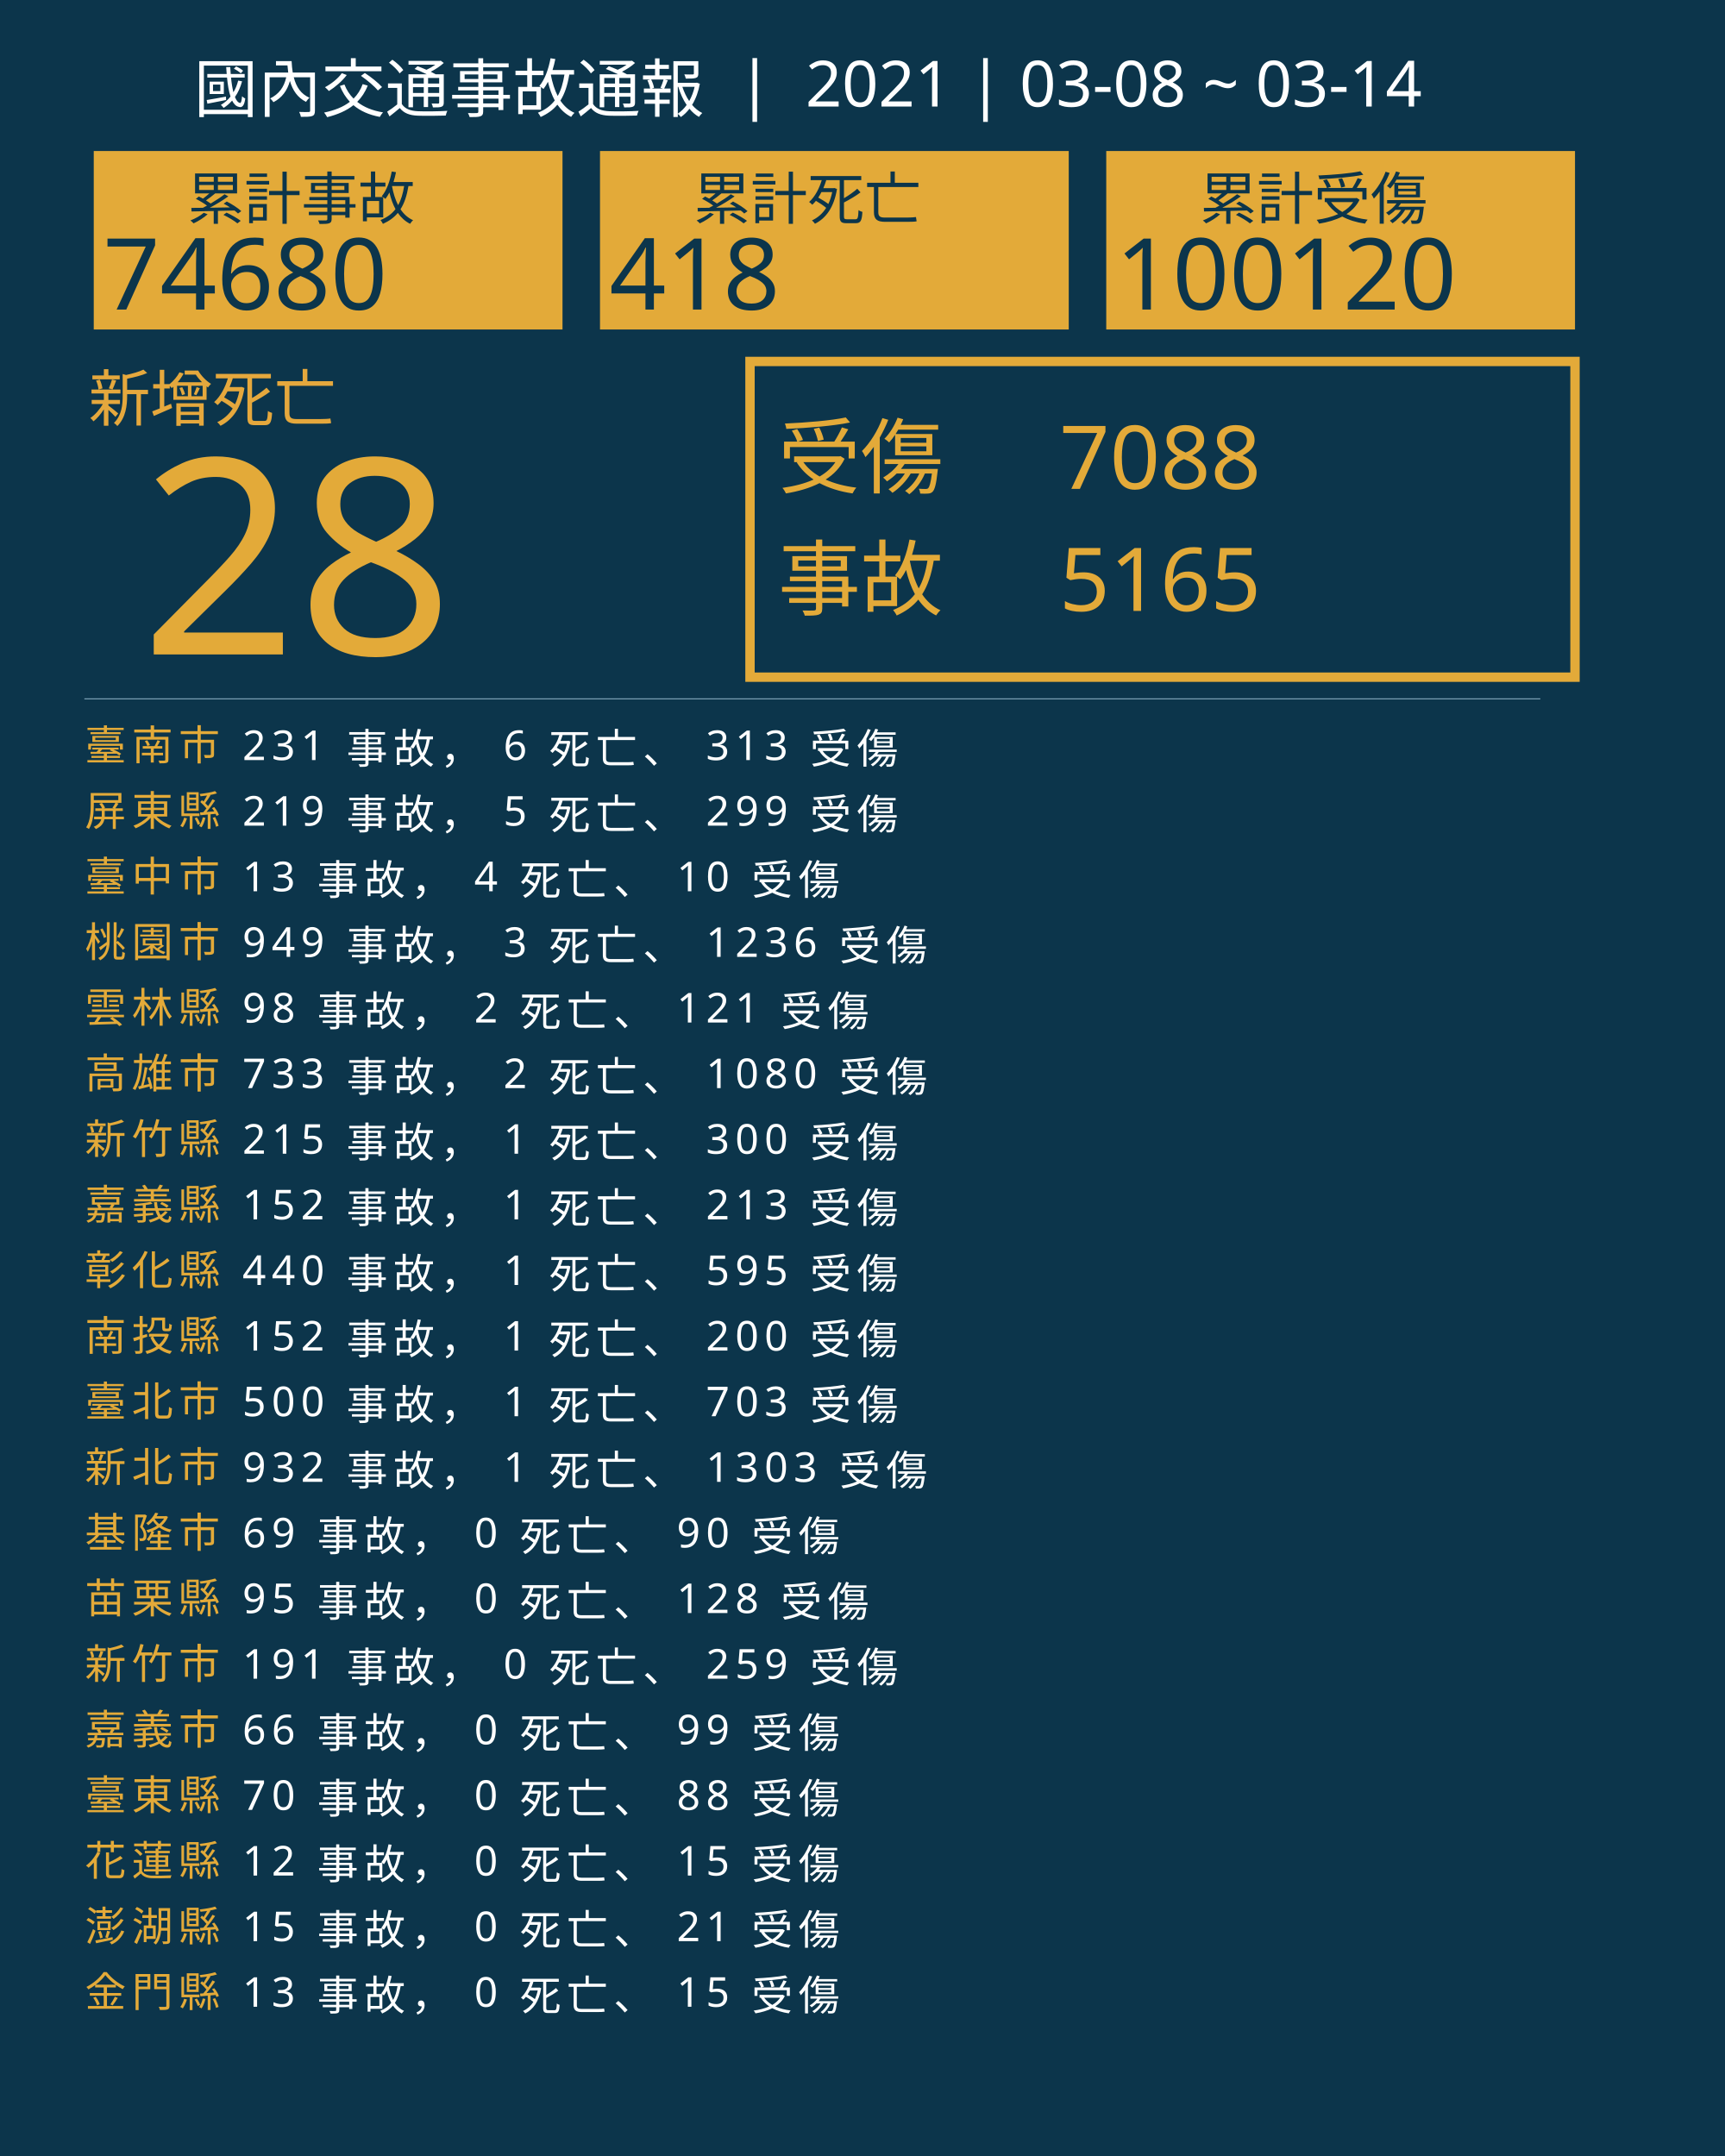
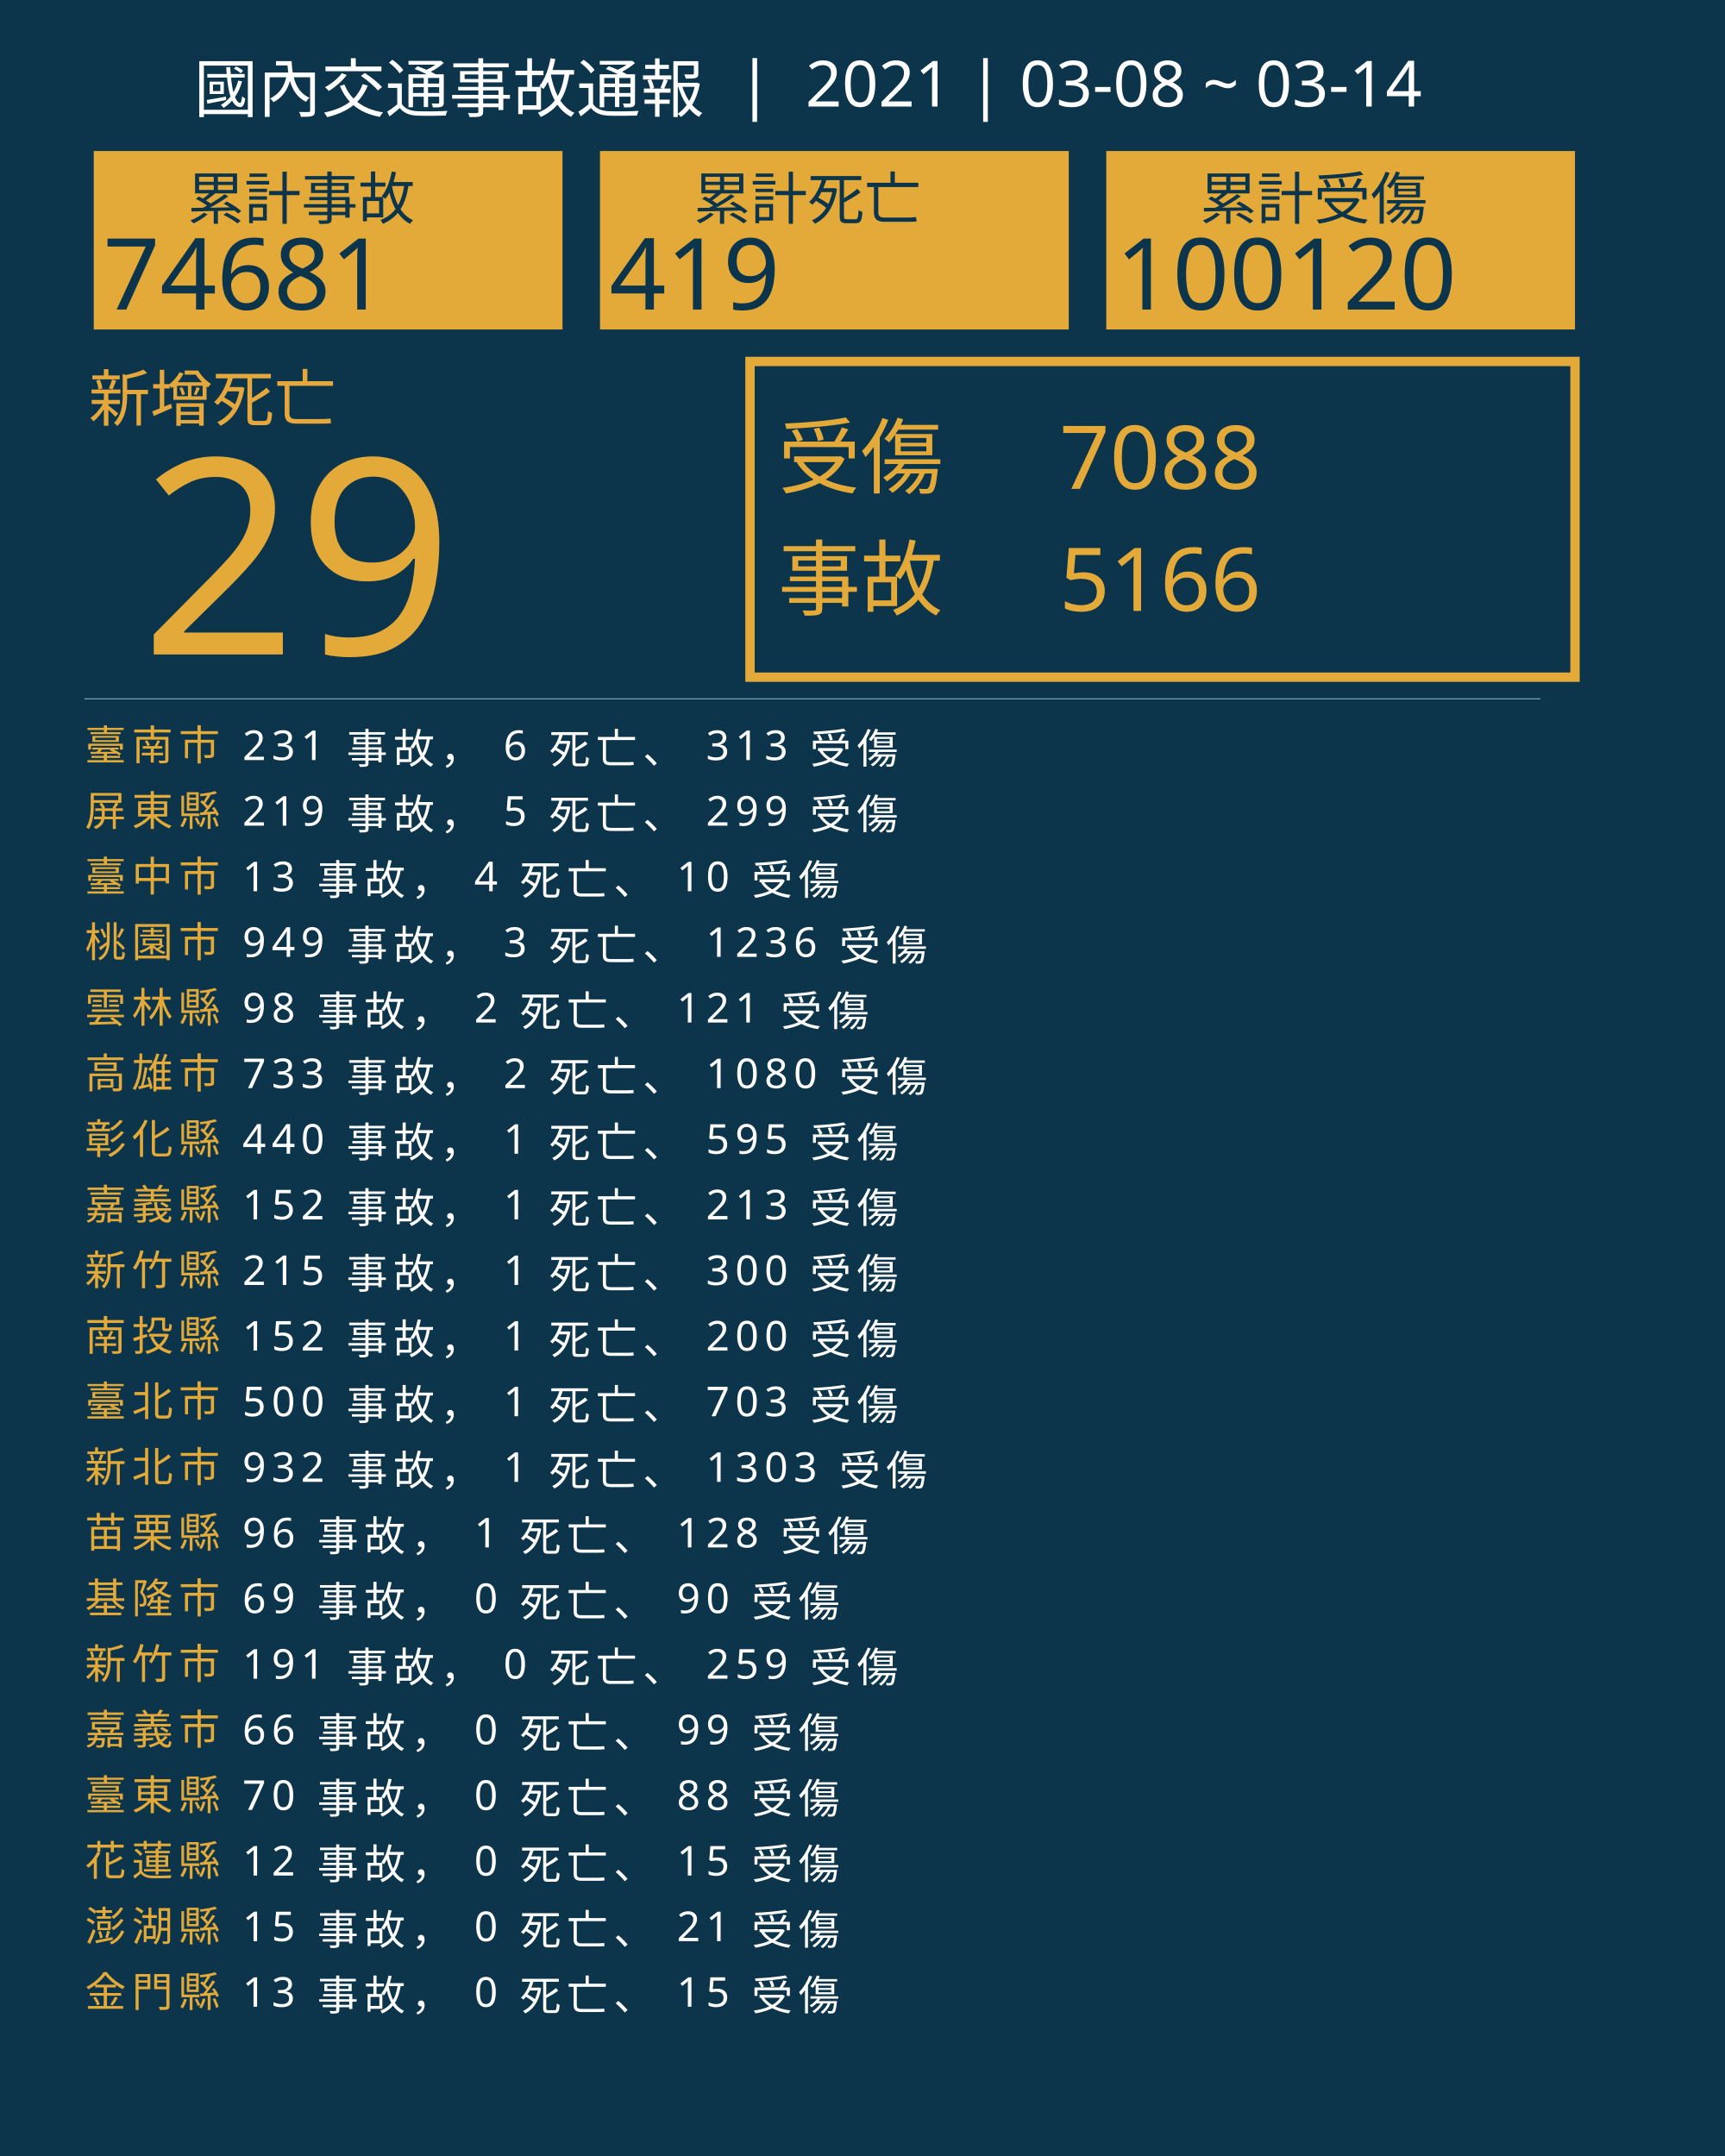
<svg xmlns="http://www.w3.org/2000/svg" version="1.1" id="圖層_1" x="0px" y="0px" viewBox="0 0 1840 2300" style="enable-background:new 0 0 1840 2300;" xml:space="preserve">
  <style type="text/css">
	.st0{fill:#0C354B;}
	.st1{fill:#E5A83D;}
	.st2{font-family:'NotoSansCJKtc-Bold-B5pc-H';}
	.st3{font-size:66px;}
	.st4{fill:#E3AA39;}
	.st5{font-family:'Arial-BoldMT';}
	.st6{font-size:291.776px;}
	.st7{fill:none;stroke:#E3AA39;stroke-miterlimit:10;stroke-width:10;}
	.st8{font-family:'NotoSansCJKtc-Light-B5pc-H';}
	.st9{font-size:88px;}
	.st10{font-family:'NotoSansCJKtc-Medium-B5pc-H';}
	.st11{font-size:94px;}
	.st12{fill:none;stroke:#8AAFC1;stroke-miterlimit:10;}
	.st13{font-size:60.649px;}
	.st14{font-size:106px;}
	.st15{fill:none;}
	.st16{font-size:44px;}
	.st17{letter-spacing:6;}
	.st18{fill:#FFFFFF;}
	.st19{letter-spacing:1;}
	.st20{font-size:68px;}
</style>
  <rect class="st0" width="1840" height="2300" />
  <text transform="matrix(1 0 0 1 94.5001 449.017)" class="st1 st2 st3">新增死亡</text>
  <g>
-     <text transform="matrix(1 0 0 1 150 698.1412)" class="st4 st5 st6">28</text>
+     <text transform="matrix(1 0 0 1 150 698.1412)" class="st4 st5 st6">29</text>
  </g>
  <g>
    <rect x="800" y="385.6" class="st7" width="880" height="336.8" />
    <g>
      <text transform="matrix(1 0 0 1 830 519.593)" class="st4 st8 st9">受傷</text>
      <text transform="matrix(1 0 0 1 1130 521.5084)" class="st4 st10 st11">7088</text>
-       <text transform="matrix(1 0 0 1 1130 651.7274)" class="st4 st10 st11">5165</text>
+       <text transform="matrix(1 0 0 1 1130 651.7274)" class="st4 st10 st11">5166</text>
      <text transform="matrix(1 0 0 1 830 649.4965)" class="st4 st8 st9">事故</text>
    </g>
  </g>
  <line class="st12" x1="90" y1="745.5" x2="1643" y2="745.5" />
  <g>
    <g>
      <rect x="100" y="161.1" class="st4" width="500" height="190.4" />
      <g>
        <text transform="matrix(1 0 0 1 200 233.9079)" class="st0 st10 st13">累計事故</text>
        <g>
-           <text transform="matrix(1 0 0 1 110 330.2121)" class="st0 st5 st14">74680</text>
+           <text transform="matrix(1 0 0 1 110 330.2121)" class="st0 st5 st14">74681</text>
        </g>
      </g>
    </g>
    <g>
      <rect x="640" y="161.1" class="st4" width="500" height="190.4" />
      <g>
        <text transform="matrix(1 0 0 1 740 233.908)" class="st0 st10 st13">累計死亡</text>
        <g>
-           <text transform="matrix(1 0 0 1 650 330.2122)" class="st0 st5 st14">418</text>
+           <text transform="matrix(1 0 0 1 650 330.2122)" class="st0 st5 st14">419</text>
        </g>
      </g>
    </g>
    <g>
      <rect x="1180" y="161.1" class="st4" width="500" height="190.4" />
      <g>
        <text transform="matrix(1 0 0 1 1280 233.908)" class="st0 st10 st13">累計受傷</text>
        <g>
          <text transform="matrix(1 0 0 1 1190 330.2122)" class="st0 st5 st14">100120</text>
        </g>
      </g>
    </g>
  </g>
  <rect x="90.6" y="772.1" class="st15" width="1141.8" height="314.8" />
  <text transform="matrix(1 0 0 1 90.5591 810.7965)">
    <tspan x="0" y="0" class="st4 st10 st16 st17">臺南市</tspan>
    <tspan x="150.6" y="0" class="st18 st10 st16 st17"> 231 事故， 6 死亡、 313 受傷</tspan>
    <tspan x="0" y="70" class="st4 st10 st16 st17">屏東縣</tspan>
    <tspan x="150.6" y="70" class="st18 st10 st16 st17"> 219 事故， 5 死亡、 299 受傷</tspan>
    <tspan x="0" y="140" class="st4 st10 st16 st17">臺中市</tspan>
    <tspan x="150.6" y="140" class="st18 st10 st16 st17"> 13 事故， 4 死亡、 10 受傷</tspan>
    <tspan x="0" y="210" class="st4 st10 st16 st17">桃園市</tspan>
    <tspan x="150.6" y="210" class="st18 st10 st16 st17"> 949 事故， 3 死亡、 1236 受傷</tspan>
    <tspan x="0" y="280" class="st4 st10 st16 st17">雲林縣</tspan>
    <tspan x="150.6" y="280" class="st18 st10 st16 st17"> 98 事故， 2 死亡、 121 受傷</tspan>
    <tspan x="0" y="350" class="st4 st10 st16 st17">高雄市</tspan>
    <tspan x="150.6" y="350" class="st18 st10 st16 st17"> 733 事故， 2 死亡、 1080 受傷</tspan>
-     <tspan x="0" y="420" class="st4 st10 st16 st17">新竹縣</tspan>
-     <tspan x="150.6" y="420" class="st18 st10 st16 st17"> 215 事故， 1 死亡、 300 受傷</tspan>
+     <tspan x="0" y="420" class="st4 st10 st16 st17">彰化縣</tspan>
+     <tspan x="150.6" y="420" class="st18 st10 st16 st17"> 440 事故， 1 死亡、 595 受傷</tspan>
    <tspan x="0" y="490" class="st4 st10 st16 st17">嘉義縣</tspan>
    <tspan x="150.6" y="490" class="st18 st10 st16 st17"> 152 事故， 1 死亡、 213 受傷</tspan>
-     <tspan x="0" y="560" class="st4 st10 st16 st17">彰化縣</tspan>
-     <tspan x="150.6" y="560" class="st18 st10 st16 st17"> 440 事故， 1 死亡、 595 受傷</tspan>
+     <tspan x="0" y="560" class="st4 st10 st16 st17">新竹縣</tspan>
+     <tspan x="150.6" y="560" class="st18 st10 st16 st17"> 215 事故， 1 死亡、 300 受傷</tspan>
    <tspan x="0" y="630" class="st4 st10 st16 st17">南投縣</tspan>
    <tspan x="150.6" y="630" class="st18 st10 st16 st17"> 152 事故， 1 死亡、 200 受傷</tspan>
    <tspan x="0" y="700" class="st4 st10 st16 st17">臺北市</tspan>
    <tspan x="150.6" y="700" class="st18 st10 st16 st17"> 500 事故， 1 死亡、 703 受傷</tspan>
    <tspan x="0" y="770" class="st4 st10 st16 st17">新北市</tspan>
    <tspan x="150.6" y="770" class="st18 st10 st16 st17"> 932 事故， 1 死亡、 1303 受傷</tspan>
-     <tspan x="0" y="840" class="st4 st10 st16 st17">基隆市</tspan>
-     <tspan x="150.6" y="840" class="st18 st10 st16 st17"> 69 事故， 0 死亡、 90 受傷</tspan>
-     <tspan x="0" y="910" class="st4 st10 st16 st17">苗栗縣</tspan>
-     <tspan x="150.6" y="910" class="st18 st10 st16 st17"> 95 事故， 0 死亡、 128 受傷</tspan>
+     <tspan x="0" y="840" class="st4 st10 st16 st17">苗栗縣</tspan>
+     <tspan x="150.6" y="840" class="st18 st10 st16 st17"> 96 事故， 1 死亡、 128 受傷</tspan>
+     <tspan x="0" y="910" class="st4 st10 st16 st17">基隆市</tspan>
+     <tspan x="150.6" y="910" class="st18 st10 st16 st17"> 69 事故， 0 死亡、 90 受傷</tspan>
    <tspan x="0" y="980" class="st4 st10 st16 st17">新竹市</tspan>
    <tspan x="150.6" y="980" class="st18 st10 st16 st17"> 191 事故， 0 死亡、 259 受傷</tspan>
    <tspan x="0" y="1050" class="st4 st10 st16 st17">嘉義市</tspan>
    <tspan x="150.6" y="1050" class="st18 st10 st16 st17"> 66 事故， 0 死亡、 99 受傷</tspan>
    <tspan x="0" y="1120" class="st4 st10 st16 st17">臺東縣</tspan>
    <tspan x="150.6" y="1120" class="st18 st10 st16 st17"> 70 事故， 0 死亡、 88 受傷</tspan>
    <tspan x="0" y="1190" class="st4 st10 st16 st17">花蓮縣</tspan>
    <tspan x="150.6" y="1190" class="st18 st10 st16 st17"> 12 事故， 0 死亡、 15 受傷</tspan>
    <tspan x="0" y="1260" class="st4 st10 st16 st17">澎湖縣</tspan>
    <tspan x="150.6" y="1260" class="st18 st10 st16 st17"> 15 事故， 0 死亡、 21 受傷</tspan>
    <tspan x="0" y="1330" class="st4 st10 st16 st17">金門縣</tspan>
    <tspan x="150.6" y="1330" class="st18 st10 st16 st17"> 13 事故， 0 死亡、 15 受傷</tspan>
  </text>
  <text transform="matrix(1 0 0 1 207 119.2712)" class="st18 st8 st20">國內交通事故通報  |  2021 | 03-08 ~ 03-14</text>
</svg>
